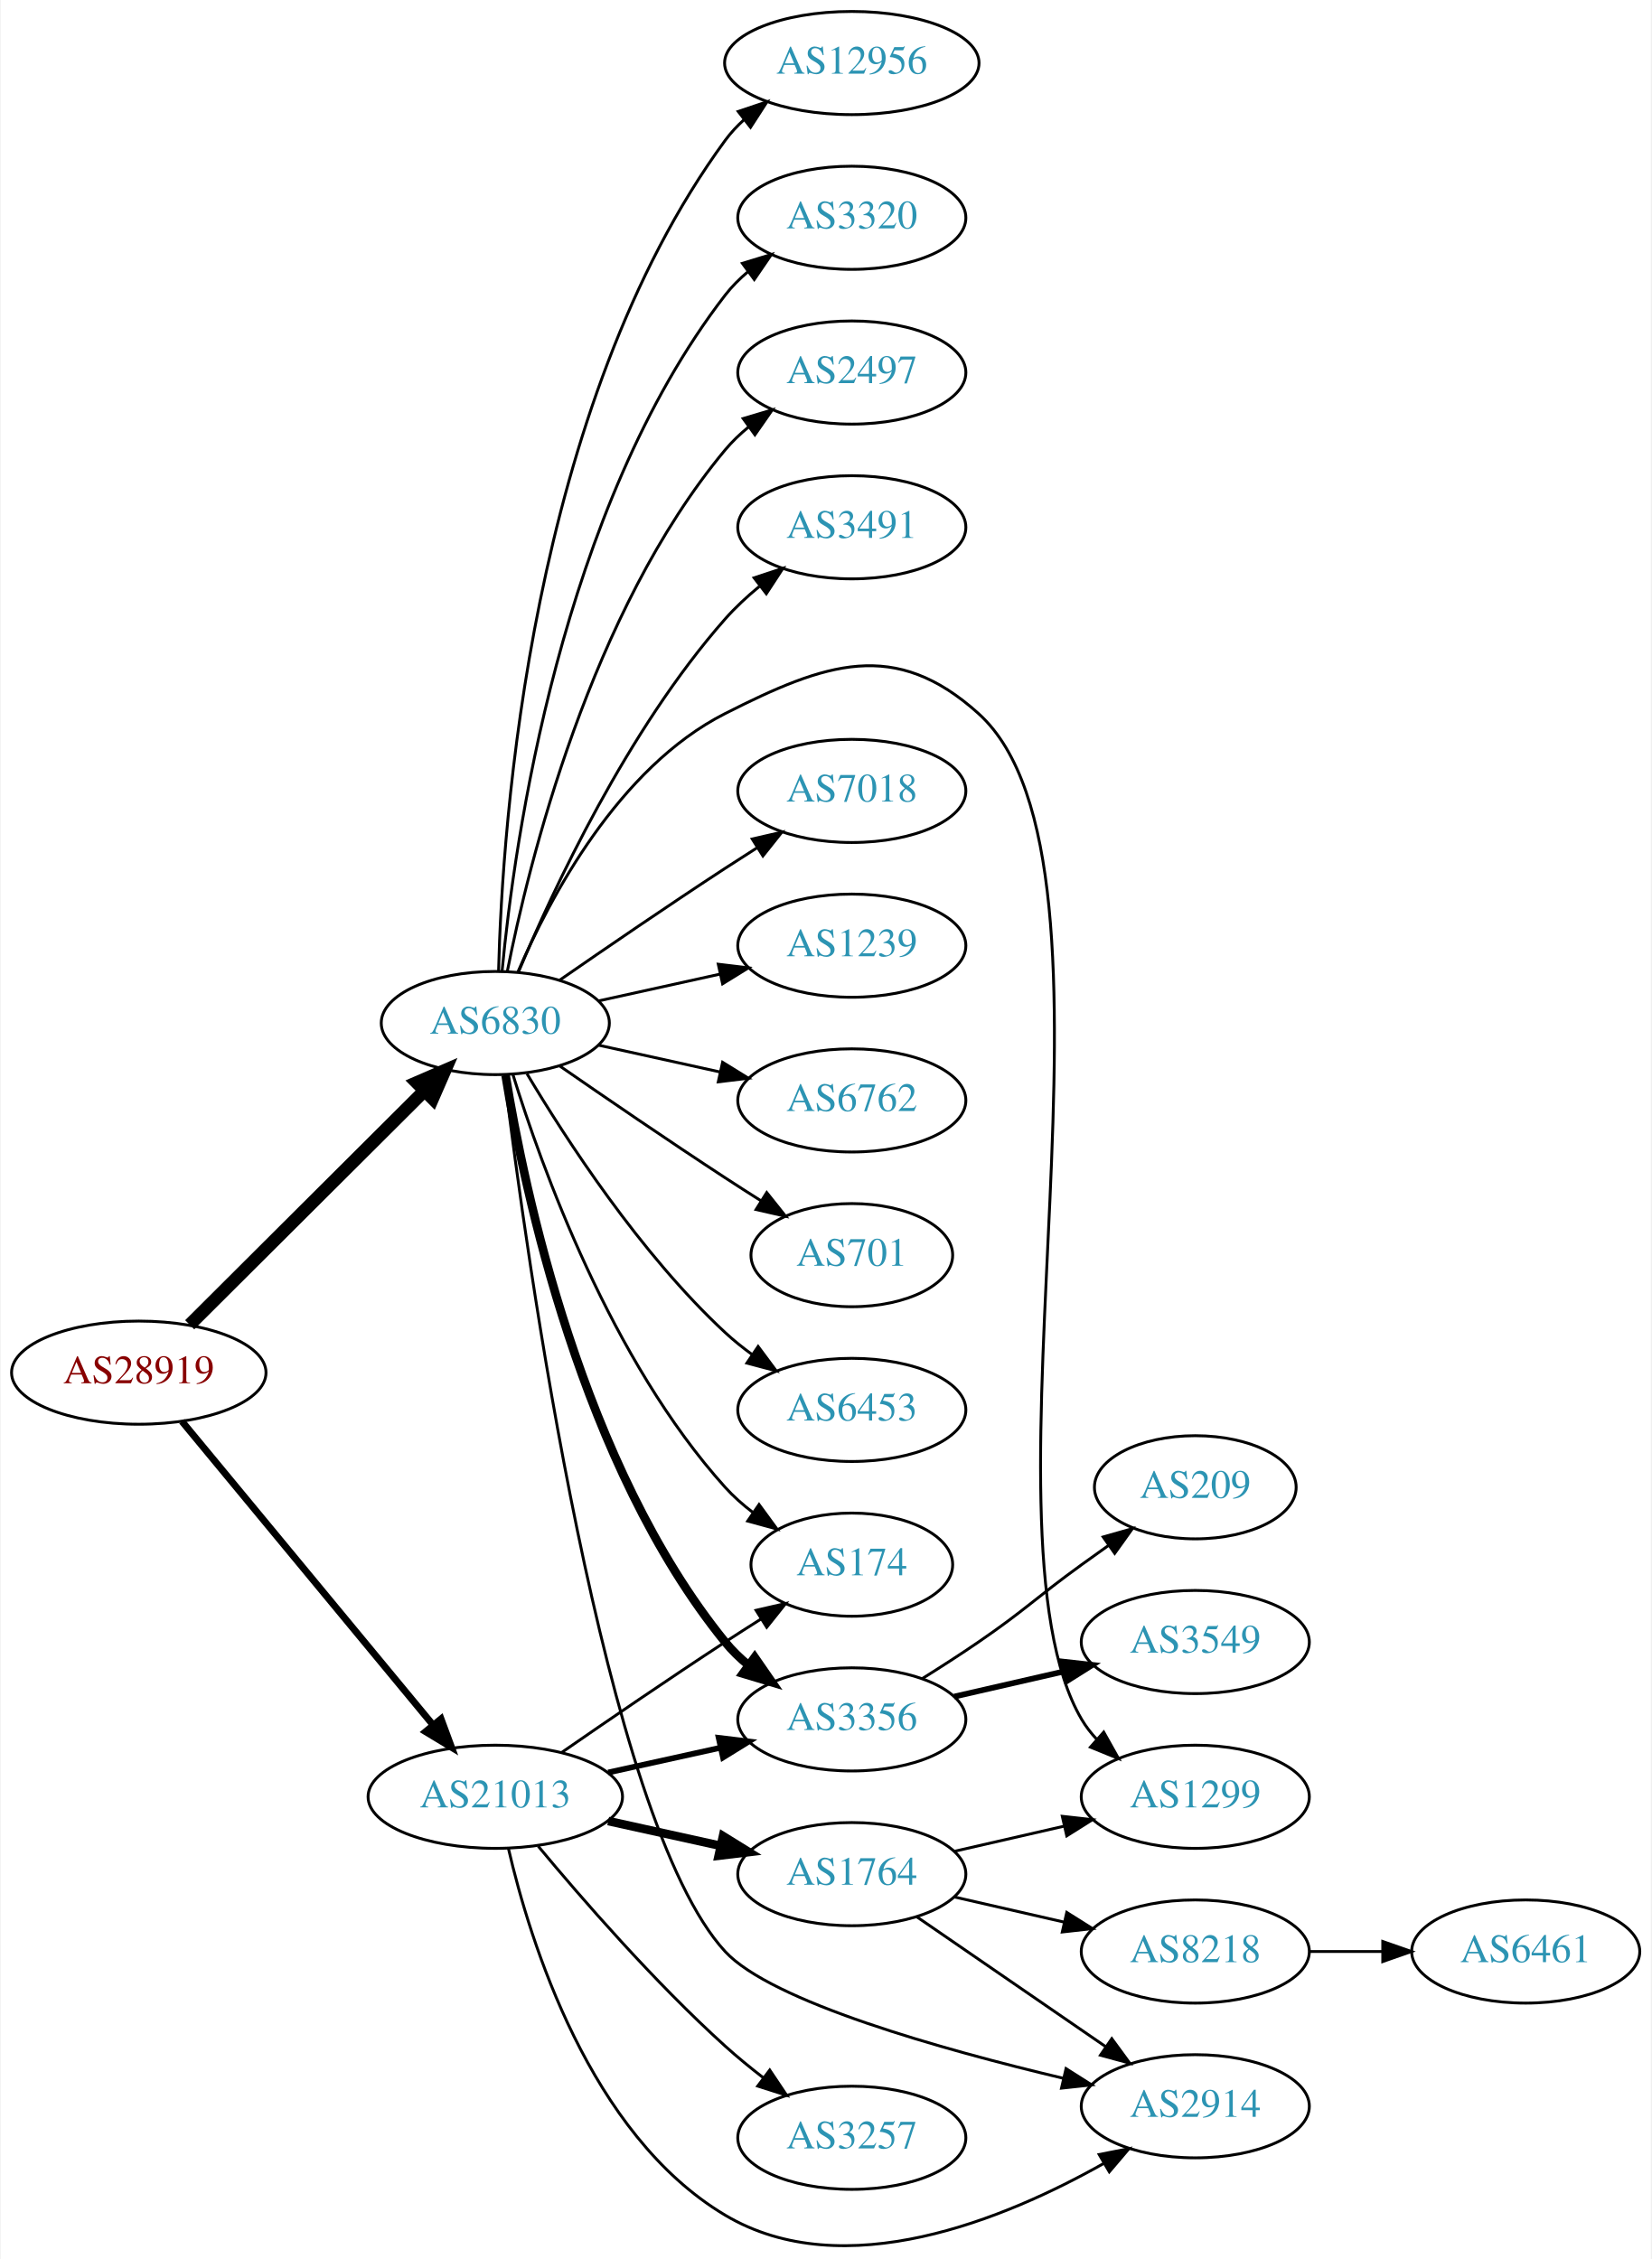
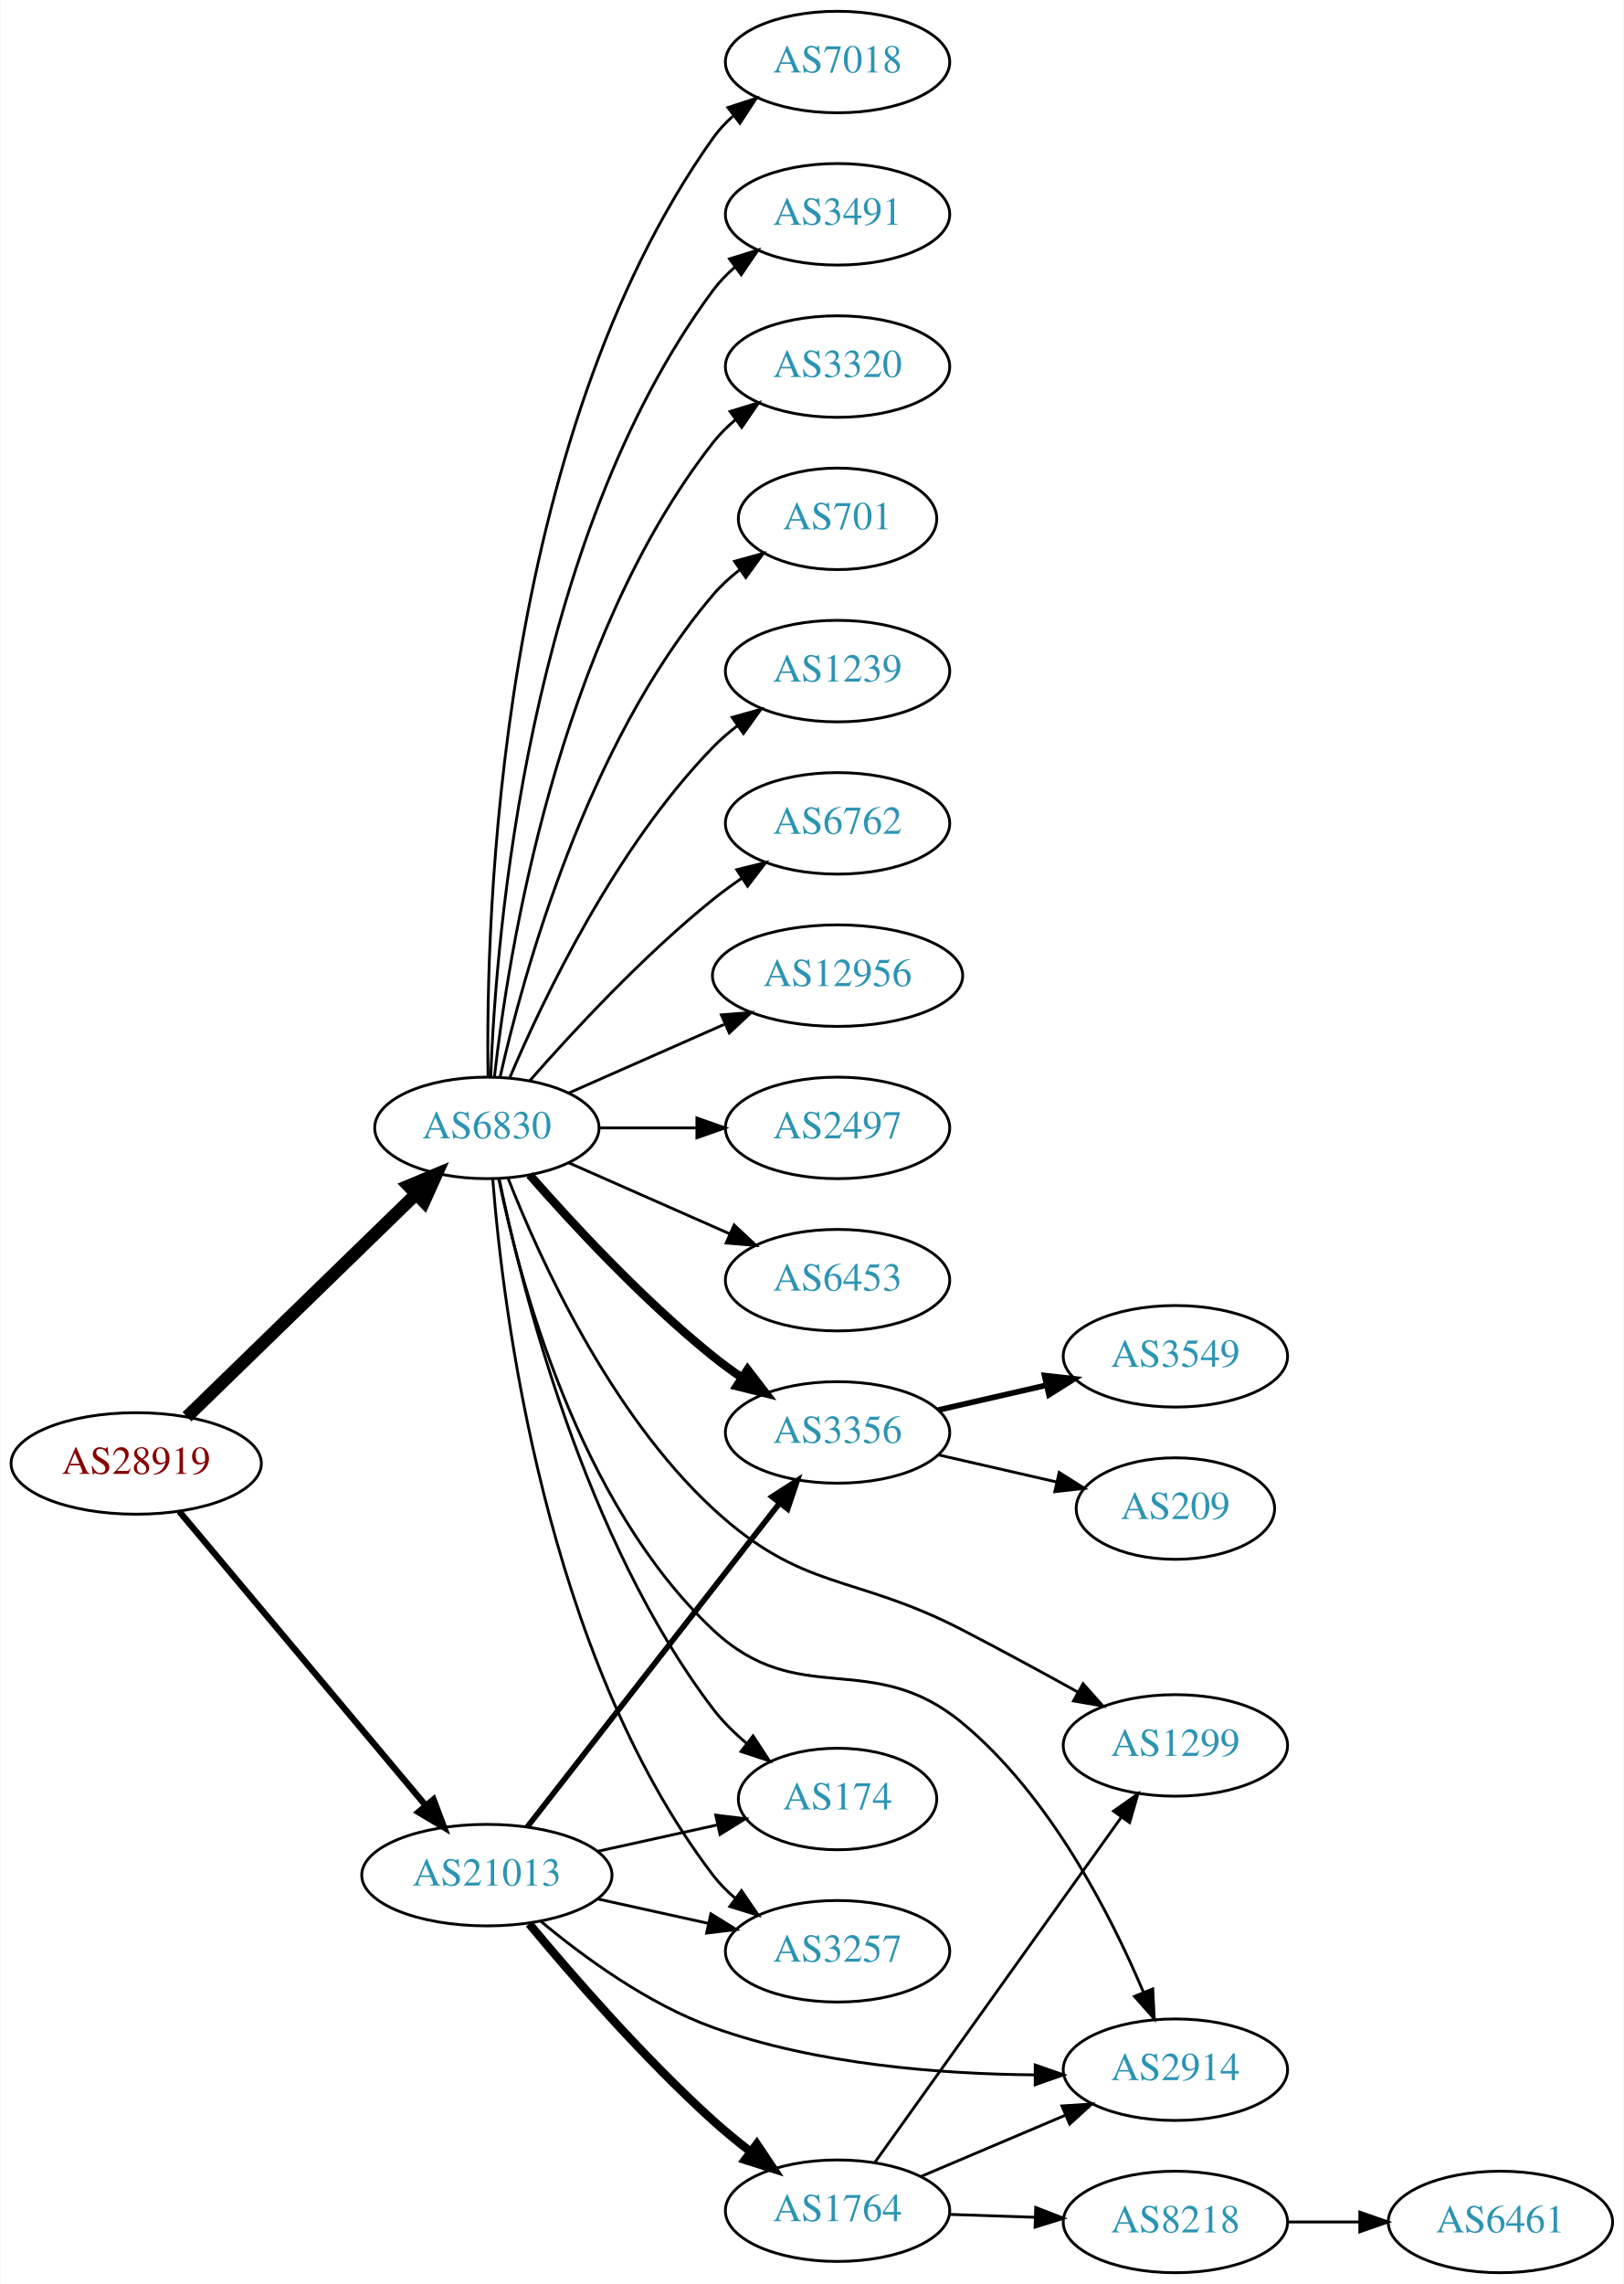
- <svg xmlns="http://www.w3.org/2000/svg" xmlns:xlink="http://www.w3.org/1999/xlink" width="576pt" height="788pt" viewBox="0.00 0.00 575.76 788.30">
-   <g id="graph0" class="graph" transform="scale(1 1) rotate(0) translate(4 784.302)">
-     <polygon fill="white" stroke="none" points="-4,4 -4,-784.302 571.762,-784.302 571.762,4 -4,4" />
+ <svg xmlns="http://www.w3.org/2000/svg" xmlns:xlink="http://www.w3.org/1999/xlink" width="576pt" height="810pt" viewBox="0.00 0.00 575.76 810.00">
+   <g id="graph0" class="graph" transform="scale(1 1) rotate(0) translate(4 806)">
+     <polygon fill="white" stroke="none" points="-4,4 -4,-806 571.762,-806 571.762,4 -4,4" />
    <g id="node1" class="node">
      <g id="a_node1">
        <a xlink:href="/asn/28919" xlink:title="AS28919 ~ Fischergries 2 [AT]">
-           <ellipse fill="#ffffff" stroke="black" cx="44.196" cy="-305.302" rx="44.393" ry="18" />
-           <text text-anchor="middle" x="44.196" y="-301.602" font-family="Times,serif" font-size="14.00" fill="#880000">AS28919</text>
+           <ellipse fill="#ffffff" stroke="black" cx="44.196" cy="-287" rx="44.393" ry="18" />
+           <text text-anchor="middle" x="44.196" y="-283.3" font-family="Times,serif" font-size="14.00" fill="#880000">AS28919</text>
        </a>
      </g>
    </g>
    <g id="node2" class="node">
      <g id="a_node2">
        <a xlink:href="/asn/6830" xlink:title="AS6830 ~ LGI-UPC [AT]">
-           <ellipse fill="#ffffff" stroke="black" cx="168.588" cy="-427.302" rx="39.794" ry="18" />
-           <text text-anchor="middle" x="168.588" y="-423.602" font-family="Times,serif" font-size="14.00" fill="#2c94b3">AS6830</text>
+           <ellipse fill="#ffffff" stroke="black" cx="168.588" cy="-406" rx="39.794" ry="18" />
+           <text text-anchor="middle" x="168.588" y="-402.3" font-family="Times,serif" font-size="14.00" fill="#2c94b3">AS6830</text>
        </a>
      </g>
    </g>
    <g id="edge1" class="edge">
-       <path fill="none" stroke="black" stroke-width="4.5" d="M61.958,-322.01C83.107,-343.091 119.618,-379.486 143.687,-403.478" />
-       <polygon fill="black" stroke="black" stroke-width="4.5" points="141.167,-406.525 151.029,-410.796 146.727,-400.948 141.167,-406.525" />
+       <path fill="none" stroke="black" stroke-width="4.5" d="M62.214,-303.546C83.314,-324.061 119.417,-359.164 143.391,-382.474" />
+       <polygon fill="black" stroke="black" stroke-width="4.5" points="140.8,-385.446 150.715,-389.594 146.29,-379.8 140.8,-385.446" />
    </g>
    <g id="node3" class="node">
      <g id="a_node3">
        <a xlink:href="/asn/21013" xlink:title="AS21013 ~ Wels, AT [AT]">
-           <ellipse fill="#ffffff" stroke="black" cx="168.588" cy="-157.302" rx="44.393" ry="18" />
-           <text text-anchor="middle" x="168.588" y="-153.602" font-family="Times,serif" font-size="14.00" fill="#2c94b3">AS21013</text>
+           <ellipse fill="#ffffff" stroke="black" cx="168.588" cy="-141" rx="44.393" ry="18" />
+           <text text-anchor="middle" x="168.588" y="-137.3" font-family="Times,serif" font-size="14.00" fill="#2c94b3">AS21013</text>
        </a>
      </g>
    </g>
    <g id="edge2" class="edge">
-       <path fill="none" stroke="black" stroke-width="2.4" d="M59.236,-288.325C80.701,-262.368 121.807,-212.662 146.756,-182.493" />
-       <polygon fill="black" stroke="black" stroke-width="2.4" points="149.659,-184.475 153.335,-174.538 144.265,-180.013 149.659,-184.475" />
+       <path fill="none" stroke="black" stroke-width="2.25" d="M59.475,-269.966C81.032,-244.251 122.001,-195.381 146.848,-165.74" />
+       <polygon fill="black" stroke="black" stroke-width="2.25" points="149.658,-167.837 153.4,-157.925 144.293,-163.34 149.658,-167.837" />
    </g>
    <g id="node4" class="node">
      <g id="a_node4">
-         <a xlink:href="/asn/2497" xlink:title="AS2497 ~ Internet Initiative Japan Inc. [JP]">
-           <ellipse fill="#ffffff" stroke="black" cx="292.98" cy="-654.302" rx="39.794" ry="18" />
-           <text text-anchor="middle" x="292.98" y="-650.602" font-family="Times,serif" font-size="14.00" fill="#2c94b3">AS2497</text>
+         <a xlink:href="/asn/7018" xlink:title="AS7018 ~ AT&amp;T Services, Inc. [US]">
+           <ellipse fill="#ffffff" stroke="black" cx="292.98" cy="-784" rx="39.794" ry="18" />
+           <text text-anchor="middle" x="292.98" y="-780.3" font-family="Times,serif" font-size="14.00" fill="#2c94b3">AS7018</text>
        </a>
      </g>
    </g>
    <g id="edge3" class="edge">
-       <path fill="none" stroke="black" d="M172.765,-445.268C180.18,-482.812 201.694,-570.777 248.784,-627.302 251.19,-630.19 253.988,-632.863 256.981,-635.313" />
-       <polygon fill="black" stroke="black" points="255.069,-638.251 265.224,-641.272 259.17,-632.578 255.069,-638.251" />
+       <path fill="none" stroke="black" d="M169.005,-424.362C168.15,-479.958 172.336,-649.241 248.784,-757 250.78,-759.813 253.17,-762.396 255.788,-764.753" />
+       <polygon fill="black" stroke="black" points="254.09,-767.86 264.16,-771.152 258.341,-762.298 254.09,-767.86" />
    </g>
    <g id="node5" class="node">
      <g id="a_node5">
        <a xlink:href="/asn/3491" xlink:title="AS3491 ~ PCCW Global, Inc. [US]">
-           <ellipse fill="#ffffff" stroke="black" cx="292.98" cy="-600.302" rx="39.794" ry="18" />
-           <text text-anchor="middle" x="292.98" y="-596.602" font-family="Times,serif" font-size="14.00" fill="#2c94b3">AS3491</text>
+           <ellipse fill="#ffffff" stroke="black" cx="292.98" cy="-730" rx="39.794" ry="18" />
+           <text text-anchor="middle" x="292.98" y="-726.3" font-family="Times,serif" font-size="14.00" fill="#2c94b3">AS3491</text>
        </a>
      </g>
    </g>
    <g id="edge4" class="edge">
-       <path fill="none" stroke="black" d="M176.752,-445.292C188.656,-473.663 214.624,-529.549 248.784,-568.302 252.319,-572.313 256.435,-576.131 260.695,-579.641" />
-       <polygon fill="black" stroke="black" points="258.887,-582.666 268.948,-585.984 263.152,-577.115 258.887,-582.666" />
+       <path fill="none" stroke="black" d="M169.94,-423.993C171.766,-473.457 182.82,-613.73 248.784,-703 251.018,-706.023 253.701,-708.786 256.621,-711.293" />
+       <polygon fill="black" stroke="black" points="254.647,-714.186 264.765,-717.331 258.816,-708.563 254.647,-714.186" />
    </g>
    <g id="node6" class="node">
      <g id="a_node6">
-         <a xlink:href="/asn/7018" xlink:title="AS7018 ~ AT&amp;T Services, Inc. [US]">
-           <ellipse fill="#ffffff" stroke="black" cx="292.98" cy="-508.302" rx="39.794" ry="18" />
-           <text text-anchor="middle" x="292.98" y="-504.602" font-family="Times,serif" font-size="14.00" fill="#2c94b3">AS7018</text>
+         <a xlink:href="/asn/3320" xlink:title="AS3320 ~ DTAG [DE]">
+           <ellipse fill="#ffffff" stroke="black" cx="292.98" cy="-676" rx="39.794" ry="18" />
+           <text text-anchor="middle" x="292.98" y="-672.3" font-family="Times,serif" font-size="14.00" fill="#2c94b3">AS3320</text>
        </a>
      </g>
    </g>
    <g id="edge5" class="edge">
-       <path fill="none" stroke="black" d="M190.945,-442.203C206.796,-453.18 228.999,-468.381 248.784,-481.302 252.366,-483.642 256.137,-486.061 259.897,-488.447" />
-       <polygon fill="black" stroke="black" points="258.23,-491.533 268.558,-493.898 261.959,-485.609 258.23,-491.533" />
+       <path fill="none" stroke="black" d="M171.268,-424.129C176.098,-467.368 193.439,-578.216 248.784,-649 251.099,-651.961 253.836,-654.683 256.791,-657.164" />
+       <polygon fill="black" stroke="black" points="254.847,-660.078 264.982,-663.165 258.985,-654.432 254.847,-660.078" />
    </g>
    <g id="node7" class="node">
      <g id="a_node7">
-         <a xlink:href="/asn/1239" xlink:title="AS1239 ~ Sprint [US]">
-           <ellipse fill="#ffffff" stroke="black" cx="292.98" cy="-454.302" rx="39.794" ry="18" />
-           <text text-anchor="middle" x="292.98" y="-450.602" font-family="Times,serif" font-size="14.00" fill="#2c94b3">AS1239</text>
+         <a xlink:href="/asn/701" xlink:title="AS701 ~ UUNET [US]">
+           <ellipse fill="#ffffff" stroke="black" cx="292.98" cy="-622" rx="35.194" ry="18" />
+           <text text-anchor="middle" x="292.98" y="-618.3" font-family="Times,serif" font-size="14.00" fill="#2c94b3">AS701</text>
        </a>
      </g>
    </g>
    <g id="edge6" class="edge">
-       <path fill="none" stroke="black" d="M204.661,-435.039C217.848,-437.949 233.028,-441.297 246.994,-444.378" />
-       <polygon fill="black" stroke="black" points="246.383,-447.828 256.903,-446.564 247.891,-440.992 246.383,-447.828" />
+       <path fill="none" stroke="black" d="M173.282,-424.075C181.422,-460.148 203.855,-542.14 248.784,-595 251.555,-598.26 254.821,-601.252 258.296,-603.961" />
+       <polygon fill="black" stroke="black" points="256.44,-606.932 266.65,-609.761 260.432,-601.182 256.44,-606.932" />
    </g>
    <g id="node8" class="node">
      <g id="a_node8">
-         <a xlink:href="/asn/6762" xlink:title="AS6762 ~ TELECOM ITALIA SPARKLE S.p.A. [IT]">
-           <ellipse fill="#ffffff" stroke="black" cx="292.98" cy="-400.302" rx="39.794" ry="18" />
-           <text text-anchor="middle" x="292.98" y="-396.602" font-family="Times,serif" font-size="14.00" fill="#2c94b3">AS6762</text>
+         <a xlink:href="/asn/1239" xlink:title="AS1239 ~ Sprint [US]">
+           <ellipse fill="#ffffff" stroke="black" cx="292.98" cy="-568" rx="39.794" ry="18" />
+           <text text-anchor="middle" x="292.98" y="-564.3" font-family="Times,serif" font-size="14.00" fill="#2c94b3">AS1239</text>
        </a>
      </g>
    </g>
    <g id="edge7" class="edge">
-       <path fill="none" stroke="black" d="M204.661,-419.565C217.848,-416.656 233.028,-413.307 246.994,-410.227" />
-       <polygon fill="black" stroke="black" points="247.891,-413.613 256.903,-408.041 246.383,-406.777 247.891,-413.613" />
+       <path fill="none" stroke="black" d="M176.779,-423.975C188.546,-451.682 214.12,-505.348 248.784,-541 251.404,-543.695 254.345,-546.239 257.428,-548.608" />
+       <polygon fill="black" stroke="black" points="255.594,-551.597 265.796,-554.455 259.603,-545.859 255.594,-551.597" />
    </g>
    <g id="node9" class="node">
      <g id="a_node9">
-         <a xlink:href="/asn/701" xlink:title="AS701 ~ UUNET [US]">
-           <ellipse fill="#ffffff" stroke="black" cx="292.98" cy="-346.302" rx="35.194" ry="18" />
-           <text text-anchor="middle" x="292.98" y="-342.602" font-family="Times,serif" font-size="14.00" fill="#2c94b3">AS701</text>
+         <a xlink:href="/asn/6762" xlink:title="AS6762 ~ TELECOM ITALIA SPARKLE S.p.A. [IT]">
+           <ellipse fill="#ffffff" stroke="black" cx="292.98" cy="-514" rx="39.794" ry="18" />
+           <text text-anchor="middle" x="292.98" y="-510.3" font-family="Times,serif" font-size="14.00" fill="#2c94b3">AS6762</text>
        </a>
      </g>
    </g>
    <g id="edge8" class="edge">
-       <path fill="none" stroke="black" d="M190.945,-412.401C206.796,-401.425 228.999,-386.224 248.784,-373.302 252.829,-370.661 257.114,-367.917 261.354,-365.235" />
-       <polygon fill="black" stroke="black" points="263.291,-368.152 269.898,-359.87 259.568,-362.224 263.291,-368.152" />
+       <path fill="none" stroke="black" d="M183.74,-422.663C198.842,-439.894 223.963,-467.024 248.784,-487 252.04,-489.62 255.565,-492.192 259.149,-494.646" />
+       <polygon fill="black" stroke="black" points="257.237,-497.577 267.522,-500.121 261.068,-491.719 257.237,-497.577" />
    </g>
    <g id="node10" class="node">
      <g id="a_node10">
-         <a xlink:href="/asn/6453" xlink:title="AS6453 ~ TATA COMMUNICATIONS (AMERICA) INC [US]">
-           <ellipse fill="#ffffff" stroke="black" cx="292.98" cy="-292.302" rx="39.794" ry="18" />
-           <text text-anchor="middle" x="292.98" y="-288.602" font-family="Times,serif" font-size="14.00" fill="#2c94b3">AS6453</text>
+         <a xlink:href="/asn/12956" xlink:title="AS12956 ~ TELXIUS [ES]">
+           <ellipse fill="#ffffff" stroke="black" cx="292.98" cy="-460" rx="44.393" ry="18" />
+           <text text-anchor="middle" x="292.98" y="-456.3" font-family="Times,serif" font-size="14.00" fill="#2c94b3">AS12956</text>
        </a>
      </g>
    </g>
    <g id="edge9" class="edge">
-       <path fill="none" stroke="black" d="M179.634,-409.632C193.205,-386.831 219.137,-346.83 248.784,-319.302 251.691,-316.604 254.904,-314.022 258.228,-311.599" />
-       <polygon fill="black" stroke="black" points="260.287,-314.432 266.606,-305.928 256.363,-308.635 260.287,-314.432" />
+       <path fill="none" stroke="black" d="M197.667,-418.389C213.984,-425.587 234.794,-434.769 252.714,-442.675" />
+       <polygon fill="black" stroke="black" points="251.763,-446.081 262.325,-446.916 254.588,-439.677 251.763,-446.081" />
    </g>
    <g id="node11" class="node">
      <g id="a_node11">
-         <a xlink:href="/asn/12956" xlink:title="AS12956 ~ TELXIUS [ES]">
-           <ellipse fill="#ffffff" stroke="black" cx="292.98" cy="-762.302" rx="44.393" ry="18" />
-           <text text-anchor="middle" x="292.98" y="-758.602" font-family="Times,serif" font-size="14.00" fill="#2c94b3">AS12956</text>
+         <a xlink:href="/asn/2497" xlink:title="AS2497 ~ Internet Initiative Japan Inc. [JP]">
+           <ellipse fill="#ffffff" stroke="black" cx="292.98" cy="-406" rx="39.794" ry="18" />
+           <text text-anchor="middle" x="292.98" y="-402.3" font-family="Times,serif" font-size="14.00" fill="#2c94b3">AS2497</text>
        </a>
      </g>
    </g>
    <g id="edge10" class="edge">
-       <path fill="none" stroke="black" d="M169.733,-445.585C171.017,-496.526 180.786,-642.415 248.784,-735.302 250.717,-737.943 252.994,-740.384 255.474,-742.628" />
-       <polygon fill="black" stroke="black" points="253.342,-745.404 263.387,-748.773 257.636,-739.875 253.342,-745.404" />
+       <path fill="none" stroke="black" d="M208.314,-406C219.252,-406 231.303,-406 242.769,-406" />
+       <polygon fill="black" stroke="black" points="243.087,-409.5 253.087,-406 243.087,-402.5 243.087,-409.5" />
    </g>
    <g id="node12" class="node">
      <g id="a_node12">
-         <a xlink:href="/asn/174" xlink:title="AS174 ~ Cogent Communications [US]">
-           <ellipse fill="#ffffff" stroke="black" cx="292.98" cy="-238.302" rx="35.194" ry="18" />
-           <text text-anchor="middle" x="292.98" y="-234.602" font-family="Times,serif" font-size="14.00" fill="#2c94b3">AS174</text>
+         <a xlink:href="/asn/3356" xlink:title="AS3356 ~ Level 3 Parent, LLC [US]">
+           <ellipse fill="#ffffff" stroke="black" cx="292.98" cy="-298" rx="39.794" ry="18" />
+           <text text-anchor="middle" x="292.98" y="-294.3" font-family="Times,serif" font-size="14.00" fill="#2c94b3">AS3356</text>
        </a>
      </g>
    </g>
    <g id="edge11" class="edge">
-       <path fill="none" stroke="black" d="M174.726,-409.362C184.629,-377.323 208.966,-309.49 248.784,-265.302 251.648,-262.124 254.972,-259.183 258.48,-256.503" />
-       <polygon fill="black" stroke="black" points="260.613,-259.284 266.869,-250.734 256.646,-253.516 260.613,-259.284" />
+       <path fill="none" stroke="black" stroke-width="3" d="M183.74,-389.337C198.842,-372.106 223.963,-344.976 248.784,-325 252.04,-322.38 255.565,-319.808 259.149,-317.354" />
+       <polygon fill="black" stroke="black" stroke-width="3" points="261.068,-320.281 267.522,-311.879 257.237,-314.423 261.068,-320.281" />
    </g>
    <g id="node13" class="node">
      <g id="a_node13">
-         <a xlink:href="/asn/3320" xlink:title="AS3320 ~ DTAG [DE]">
-           <ellipse fill="#ffffff" stroke="black" cx="292.98" cy="-708.302" rx="39.794" ry="18" />
-           <text text-anchor="middle" x="292.98" y="-704.602" font-family="Times,serif" font-size="14.00" fill="#2c94b3">AS3320</text>
+         <a xlink:href="/asn/6453" xlink:title="AS6453 ~ TATA COMMUNICATIONS (AMERICA) INC [US]">
+           <ellipse fill="#ffffff" stroke="black" cx="292.98" cy="-352" rx="39.794" ry="18" />
+           <text text-anchor="middle" x="292.98" y="-348.3" font-family="Times,serif" font-size="14.00" fill="#2c94b3">AS6453</text>
        </a>
      </g>
    </g>
    <g id="edge12" class="edge">
-       <path fill="none" stroke="black" d="M170.969,-445.579C175.187,-490.276 191.36,-606.883 248.784,-681.302 251.08,-684.278 253.805,-687.01 256.752,-689.497" />
-       <polygon fill="black" stroke="black" points="254.801,-692.406 264.932,-695.507 258.945,-686.765 254.801,-692.406" />
+       <path fill="none" stroke="black" d="M197.667,-393.611C214.615,-386.134 236.413,-376.517 254.782,-368.412" />
+       <polygon fill="black" stroke="black" points="256.296,-371.57 264.032,-364.331 253.47,-365.166 256.296,-371.57" />
    </g>
    <g id="node14" class="node">
      <g id="a_node14">
        <a xlink:href="/asn/1299" xlink:title="AS1299 ~ Telia Carrier [EU]">
-           <ellipse fill="#ffffff" stroke="black" cx="412.823" cy="-157.302" rx="39.794" ry="18" />
-           <text text-anchor="middle" x="412.823" y="-153.602" font-family="Times,serif" font-size="14.00" fill="#2c94b3">AS1299</text>
+           <ellipse fill="#ffffff" stroke="black" cx="412.823" cy="-187" rx="39.794" ry="18" />
+           <text text-anchor="middle" x="412.823" y="-183.3" font-family="Times,serif" font-size="14.00" fill="#2c94b3">AS1299</text>
        </a>
      </g>
    </g>
    <g id="edge13" class="edge">
-       <path fill="none" stroke="black" d="M176.513,-445.204C187.465,-470.676 211.452,-516.384 248.784,-535.302 283.827,-553.06 308.015,-561.626 337.176,-535.302 395.38,-482.763 333.43,-251.891 373.176,-184.302 374.655,-181.789 376.47,-179.452 378.499,-177.292" />
-       <polygon fill="black" stroke="black" points="380.871,-179.867 386.049,-170.624 376.237,-174.62 380.871,-179.867" />
+       <path fill="none" stroke="black" d="M176.149,-388.028C187.227,-359.84 212.083,-304.953 248.784,-271 280.853,-241.333 298.376,-248.078 337.176,-228 350.702,-221.001 365.428,-212.997 378.198,-205.93" />
+       <polygon fill="black" stroke="black" points="380.067,-208.895 387.106,-200.977 376.665,-202.777 380.067,-208.895" />
    </g>
    <g id="node15" class="node">
      <g id="a_node15">
-         <a xlink:href="/asn/3356" xlink:title="AS3356 ~ Level 3 Parent, LLC [US]">
-           <ellipse fill="#ffffff" stroke="black" cx="292.98" cy="-184.302" rx="39.794" ry="18" />
-           <text text-anchor="middle" x="292.98" y="-180.602" font-family="Times,serif" font-size="14.00" fill="#2c94b3">AS3356</text>
+         <a xlink:href="/asn/174" xlink:title="AS174 ~ Cogent Communications [US]">
+           <ellipse fill="#ffffff" stroke="black" cx="292.98" cy="-168" rx="35.194" ry="18" />
+           <text text-anchor="middle" x="292.98" y="-164.3" font-family="Times,serif" font-size="14.00" fill="#2c94b3">AS174</text>
        </a>
      </g>
    </g>
    <g id="edge14" class="edge">
-       <path fill="none" stroke="black" stroke-width="3" d="M172.169,-409.124C178.624,-369.305 198.695,-273.016 248.784,-211.302 251.153,-208.384 253.926,-205.69 256.903,-203.228" />
-       <polygon fill="black" stroke="black" stroke-width="3" points="259.094,-205.962 265.125,-197.251 254.978,-200.3 259.094,-205.962" />
+       <path fill="none" stroke="black" d="M172.929,-388.081C180.714,-350.139 202.981,-260.237 248.784,-200 252.174,-195.543 256.347,-191.417 260.751,-187.712" />
+       <polygon fill="black" stroke="black" points="263.013,-190.388 268.807,-181.517 258.746,-184.838 263.013,-190.388" />
    </g>
    <g id="node16" class="node">
      <g id="a_node16">
        <a xlink:href="/asn/2914" xlink:title="AS2914 ~ NTT America, Inc. [US]">
-           <ellipse fill="#ffffff" stroke="black" cx="412.823" cy="-49.302" rx="39.794" ry="18" />
-           <text text-anchor="middle" x="412.823" y="-45.602" font-family="Times,serif" font-size="14.00" fill="#2c94b3">AS2914</text>
+           <ellipse fill="#ffffff" stroke="black" cx="412.823" cy="-72" rx="39.794" ry="18" />
+           <text text-anchor="middle" x="412.823" y="-68.3" font-family="Times,serif" font-size="14.00" fill="#2c94b3">AS2914</text>
        </a>
      </g>
    </g>
    <g id="edge15" class="edge">
-       <path fill="none" stroke="black" d="M171.73,-408.983C179.275,-347.403 206.467,-149.153 248.784,-103.302 264.932,-85.806 324.38,-69.125 366.821,-59.05" />
-       <polygon fill="black" stroke="black" points="367.723,-62.434 376.669,-56.758 366.136,-55.616 367.723,-62.434" />
+       <path fill="none" stroke="black" d="M172.807,-387.921C180.044,-352.404 200.862,-273.07 248.784,-228 279.331,-199.271 304.87,-221.735 337.176,-195 368.198,-169.328 389.75,-127.215 401.458,-99.546" />
+       <polygon fill="black" stroke="black" points="404.79,-100.645 405.325,-90.063 398.308,-98.001 404.79,-100.645" />
+     </g>
+     <g id="node17" class="node">
+       <g id="a_node17">
+         <a xlink:href="/asn/3257" xlink:title="AS3257 ~ GTT [DE]">
+           <ellipse fill="#ffffff" stroke="black" cx="292.98" cy="-114" rx="39.794" ry="18" />
+           <text text-anchor="middle" x="292.98" y="-110.3" font-family="Times,serif" font-size="14.00" fill="#2c94b3">AS3257</text>
+         </a>
+       </g>
+     </g>
+     <g id="edge16" class="edge">
+       <path fill="none" stroke="black" d="M170.66,-387.96C174.224,-342.124 189.112,-219.287 248.784,-141 251.063,-138.011 253.775,-135.27 256.715,-132.777" />
+       <polygon fill="black" stroke="black" points="258.909,-135.508 264.884,-126.759 254.757,-129.872 258.909,-135.508" />
    </g>
    <g id="edge21" class="edge">
-       <path fill="none" stroke="black" d="M191.619,-172.67C207.421,-183.607 229.278,-198.563 248.784,-211.302 252.829,-213.944 257.114,-216.687 261.354,-219.369" />
-       <polygon fill="black" stroke="black" points="259.568,-222.381 269.898,-224.735 263.291,-216.453 259.568,-222.381" />
+       <path fill="none" stroke="black" stroke-width="2" d="M182.919,-158.101C204.531,-185.824 247.318,-240.709 272.395,-272.877" />
+       <polygon fill="black" stroke="black" stroke-width="2" points="269.757,-275.186 278.666,-280.92 275.278,-270.882 269.757,-275.186" />
+     </g>
+     <g id="edge19" class="edge">
+       <path fill="none" stroke="black" d="M207.978,-149.469C221.386,-152.427 236.497,-155.76 250.17,-158.776" />
+       <polygon fill="black" stroke="black" points="249.773,-162.273 260.292,-161.01 251.281,-155.437 249.773,-162.273" />
    </g>
    <g id="edge22" class="edge">
-       <path fill="none" stroke="black" stroke-width="2" d="M207.978,-165.771C220.369,-168.505 234.216,-171.559 247.036,-174.388" />
-       <polygon fill="black" stroke="black" stroke-width="2" points="246.532,-177.86 257.051,-176.597 248.04,-171.025 246.532,-177.86" />
-     </g>
-     <g id="edge20" class="edge">
-       <path fill="none" stroke="black" d="M173.159,-139.293C180.666,-106.879 201.456,-39.472 248.784,-11.302 290.281,13.396 346.591,-9.973 381.006,-29.419" />
-       <polygon fill="black" stroke="black" points="379.283,-32.466 389.681,-34.501 382.822,-26.426 379.283,-32.466" />
-     </g>
-     <g id="node19" class="node">
-       <g id="a_node19">
-         <a xlink:href="/asn/3257" xlink:title="AS3257 ~ GTT [DE]">
-           <ellipse fill="#ffffff" stroke="black" cx="292.98" cy="-38.302" rx="39.794" ry="18" />
-           <text text-anchor="middle" x="292.98" y="-34.602" font-family="Times,serif" font-size="14.00" fill="#2c94b3">AS3257</text>
-         </a>
-       </g>
-     </g>
-     <g id="edge18" class="edge">
-       <path fill="none" stroke="black" d="M183.571,-140.038C198.732,-121.793 224.086,-92.627 248.784,-70.302 252.939,-66.547 257.518,-62.795 262.096,-59.25" />
-       <polygon fill="black" stroke="black" points="264.344,-61.939 270.241,-53.137 260.142,-56.34 264.344,-61.939" />
+       <path fill="none" stroke="black" d="M187.606,-124.725C202.759,-112.078 225.607,-95.332 248.784,-87 285.472,-73.811 329.647,-70.449 362.756,-70.17" />
+       <polygon fill="black" stroke="black" points="363.09,-73.67 373.093,-70.179 363.096,-66.67 363.09,-73.67" />
+     </g>
+     <g id="edge23" class="edge">
+       <path fill="none" stroke="black" d="M207.978,-132.531C220.369,-129.798 234.216,-126.743 247.036,-123.915" />
+       <polygon fill="black" stroke="black" points="248.04,-127.278 257.051,-121.705 246.532,-120.442 248.04,-127.278" />
    </g>
    <g id="node20" class="node">
      <g id="a_node20">
        <a xlink:href="/asn/1764" xlink:title="AS1764 ~ NEXTLAYER-AS [AT]">
-           <ellipse fill="#ffffff" stroke="black" cx="292.98" cy="-130.302" rx="39.794" ry="18" />
-           <text text-anchor="middle" x="292.98" y="-126.602" font-family="Times,serif" font-size="14.00" fill="#2c94b3">AS1764</text>
-         </a>
-       </g>
-     </g>
-     <g id="edge19" class="edge">
-       <path fill="none" stroke="black" stroke-width="3" d="M207.978,-148.833C220.369,-146.1 234.216,-143.045 247.036,-140.217" />
-       <polygon fill="black" stroke="black" stroke-width="3" points="248.04,-143.58 257.051,-138.008 246.532,-136.744 248.04,-143.58" />
-     </g>
-     <g id="node17" class="node">
-       <g id="a_node17">
-         <a xlink:href="/asn/209" xlink:title="AS209 ~ CenturyLink Communications, LLC [US]">
-           <ellipse fill="#ffffff" stroke="black" cx="412.823" cy="-265.302" rx="35.194" ry="18" />
-           <text text-anchor="middle" x="412.823" y="-261.602" font-family="Times,serif" font-size="14.00" fill="#2c94b3">AS209</text>
-         </a>
-       </g>
-     </g>
-     <g id="edge16" class="edge">
-       <path fill="none" stroke="black" d="M317.529,-198.518C323.971,-202.543 330.904,-207.001 337.176,-211.302 353.671,-222.613 356.977,-226.574 373.176,-238.302 376.205,-240.495 379.384,-242.765 382.563,-245.015" />
-       <polygon fill="black" stroke="black" points="380.679,-247.97 390.873,-250.857 384.705,-242.243 380.679,-247.97" />
+           <ellipse fill="#ffffff" stroke="black" cx="292.98" cy="-22" rx="39.794" ry="18" />
+           <text text-anchor="middle" x="292.98" y="-18.3" font-family="Times,serif" font-size="14.00" fill="#2c94b3">AS1764</text>
+         </a>
+       </g>
+     </g>
+     <g id="edge20" class="edge">
+       <path fill="none" stroke="black" stroke-width="3" d="M183.571,-123.736C198.732,-105.491 224.086,-76.325 248.784,-54 252.939,-50.245 257.518,-46.492 262.096,-42.947" />
+       <polygon fill="black" stroke="black" stroke-width="3" points="264.344,-45.636 270.241,-36.834 260.142,-40.038 264.344,-45.636" />
    </g>
    <g id="node18" class="node">
      <g id="a_node18">
        <a xlink:href="/asn/3549" xlink:title="AS3549 ~ Level 3 Parent, LLC [US]">
-           <ellipse fill="#ffffff" stroke="black" cx="412.823" cy="-211.302" rx="39.794" ry="18" />
-           <text text-anchor="middle" x="412.823" y="-207.602" font-family="Times,serif" font-size="14.00" fill="#2c94b3">AS3549</text>
+           <ellipse fill="#ffffff" stroke="black" cx="412.823" cy="-325" rx="39.794" ry="18" />
+           <text text-anchor="middle" x="412.823" y="-321.3" font-family="Times,serif" font-size="14.00" fill="#2c94b3">AS3549</text>
        </a>
      </g>
    </g>
    <g id="edge17" class="edge">
-       <path fill="none" stroke="black" stroke-width="2" d="M328.7,-192.257C340.7,-195.007 354.32,-198.127 367.013,-201.036" />
-       <polygon fill="black" stroke="black" stroke-width="2" points="366.415,-204.489 376.945,-203.311 367.979,-197.666 366.415,-204.489" />
-     </g>
-     <g id="edge24" class="edge">
-       <path fill="none" stroke="black" d="M328.7,-138.257C340.7,-141.007 354.32,-144.127 367.013,-147.036" />
-       <polygon fill="black" stroke="black" points="366.415,-150.489 376.945,-149.311 367.979,-143.666 366.415,-150.489" />
+       <path fill="none" stroke="black" stroke-width="2" d="M328.7,-305.955C340.7,-308.704 354.32,-311.825 367.013,-314.733" />
+       <polygon fill="black" stroke="black" stroke-width="2" points="366.415,-318.187 376.945,-317.009 367.979,-311.364 366.415,-318.187" />
+     </g>
+     <g id="node19" class="node">
+       <g id="a_node19">
+         <a xlink:href="/asn/209" xlink:title="AS209 ~ CenturyLink Communications, LLC [US]">
+           <ellipse fill="#ffffff" stroke="black" cx="412.823" cy="-271" rx="35.194" ry="18" />
+           <text text-anchor="middle" x="412.823" y="-267.3" font-family="Times,serif" font-size="14.00" fill="#2c94b3">AS209</text>
+         </a>
+       </g>
+     </g>
+     <g id="edge18" class="edge">
+       <path fill="none" stroke="black" d="M328.7,-290.045C341.792,-287.045 356.814,-283.604 370.455,-280.478" />
+       <polygon fill="black" stroke="black" points="371.597,-283.807 380.562,-278.162 370.033,-276.984 371.597,-283.807" />
    </g>
    <g id="edge25" class="edge">
-       <path fill="none" stroke="black" d="M315.595,-115.446C334.083,-102.737 360.897,-84.307 381.526,-70.127" />
-       <polygon fill="black" stroke="black" points="383.688,-72.888 389.947,-64.339 379.723,-67.119 383.688,-72.888" />
+       <path fill="none" stroke="black" d="M306.148,-39.036C326.877,-68.061 369.153,-127.255 393.481,-161.319" />
+       <polygon fill="black" stroke="black" points="390.885,-163.706 399.545,-169.809 396.581,-159.637 390.885,-163.706" />
+     </g>
+     <g id="edge26" class="edge">
+       <path fill="none" stroke="black" d="M322.507,-34.104C337.881,-40.627 357.057,-48.763 373.696,-55.823" />
+       <polygon fill="black" stroke="black" points="372.578,-59.151 383.151,-59.835 375.312,-52.707 372.578,-59.151" />
    </g>
    <g id="node21" class="node">
      <g id="a_node21">
        <a xlink:href="/asn/8218" xlink:title="AS8218 ~ legacy Neotelecoms [FR]">
-           <ellipse fill="#ffffff" stroke="black" cx="412.823" cy="-103.302" rx="39.794" ry="18" />
-           <text text-anchor="middle" x="412.823" y="-99.602" font-family="Times,serif" font-size="14.00" fill="#2c94b3">AS8218</text>
-         </a>
-       </g>
-     </g>
-     <g id="edge23" class="edge">
-       <path fill="none" stroke="black" d="M328.7,-122.347C340.7,-119.598 354.32,-116.477 367.013,-113.569" />
-       <polygon fill="black" stroke="black" points="367.979,-116.939 376.945,-111.294 366.415,-110.115 367.979,-116.939" />
+           <ellipse fill="#ffffff" stroke="black" cx="412.823" cy="-18" rx="39.794" ry="18" />
+           <text text-anchor="middle" x="412.823" y="-14.3" font-family="Times,serif" font-size="14.00" fill="#2c94b3">AS8218</text>
+         </a>
+       </g>
+     </g>
+     <g id="edge24" class="edge">
+       <path fill="none" stroke="black" d="M332.566,-20.69C342.333,-20.359 352.949,-19.998 363.144,-19.652" />
+       <polygon fill="black" stroke="black" points="363.275,-23.15 373.15,-19.313 363.037,-16.154 363.275,-23.15" />
    </g>
    <g id="node22" class="node">
      <g id="a_node22">
        <a xlink:href="/asn/6461" xlink:title="AS6461 ~ Zayo Bandwidth [US]">
-           <ellipse fill="#ffffff" stroke="black" cx="528.116" cy="-103.302" rx="39.794" ry="18" />
-           <text text-anchor="middle" x="528.116" y="-99.602" font-family="Times,serif" font-size="14.00" fill="#2c94b3">AS6461</text>
-         </a>
-       </g>
-     </g>
-     <g id="edge26" class="edge">
-       <path fill="none" stroke="black" d="M452.495,-103.302C460.698,-103.302 469.462,-103.302 477.994,-103.302" />
-       <polygon fill="black" stroke="black" points="478.233,-106.802 488.233,-103.302 478.233,-99.802 478.233,-106.802" />
+           <ellipse fill="#ffffff" stroke="black" cx="528.116" cy="-18" rx="39.794" ry="18" />
+           <text text-anchor="middle" x="528.116" y="-14.3" font-family="Times,serif" font-size="14.00" fill="#2c94b3">AS6461</text>
+         </a>
+       </g>
+     </g>
+     <g id="edge27" class="edge">
+       <path fill="none" stroke="black" d="M452.495,-18C460.698,-18 469.462,-18 477.994,-18" />
+       <polygon fill="black" stroke="black" points="478.233,-21.5 488.233,-18 478.233,-14.5 478.233,-21.5" />
    </g>
  </g>
</svg>
